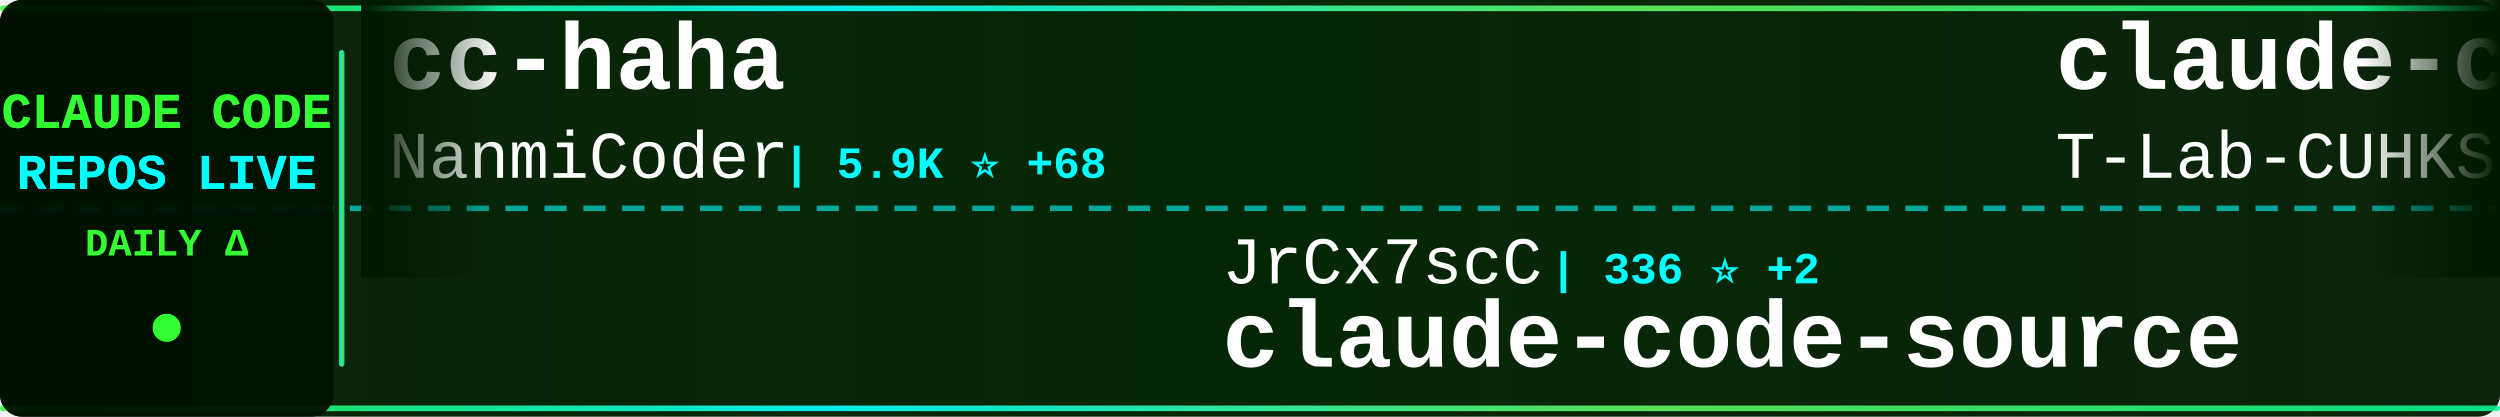
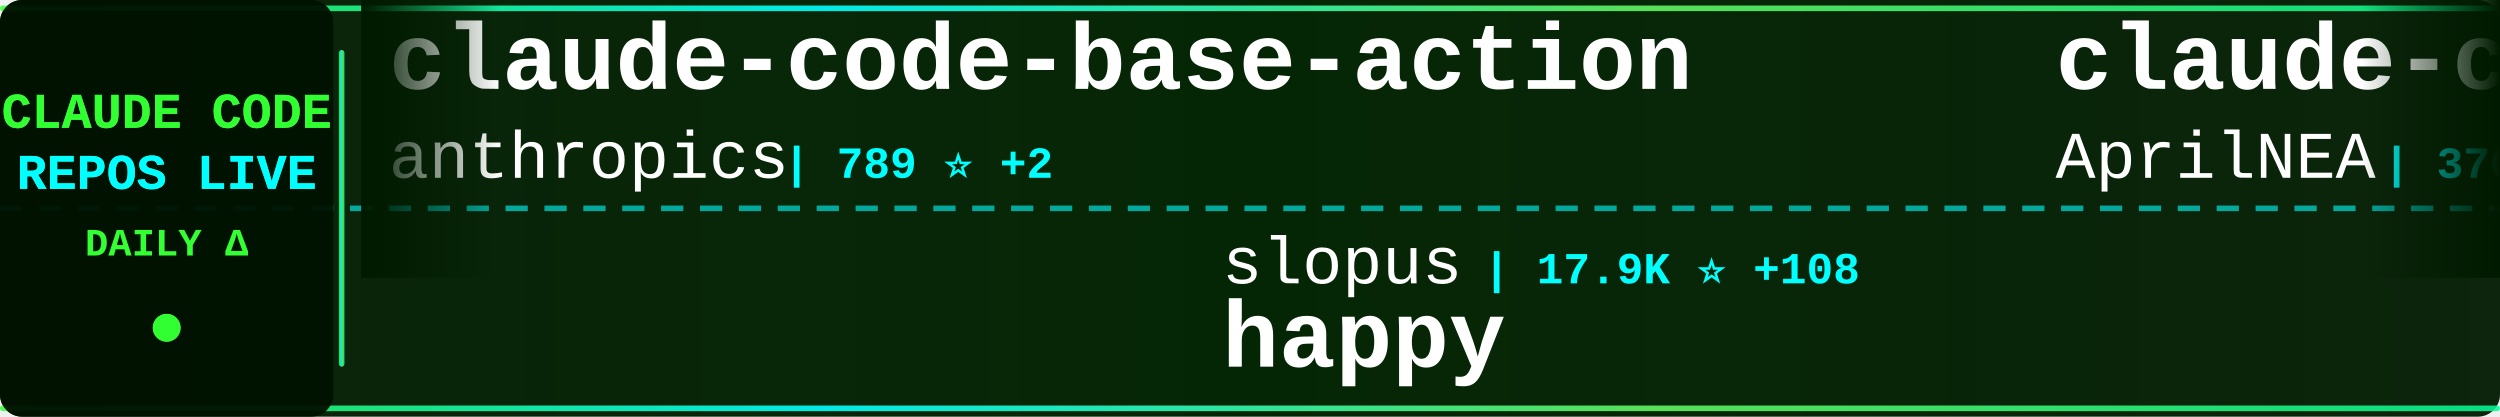
<svg xmlns="http://www.w3.org/2000/svg" width="900" height="150">
  <defs>
    <linearGradient id="tickerBg" x1="0%" y1="0%" x2="100%" y2="0%">
      <stop offset="0%" style="stop-color:#001a00;stop-opacity:0.95" />
      <stop offset="50%" style="stop-color:#002200;stop-opacity:0.98" />
      <stop offset="100%" style="stop-color:#001a00;stop-opacity:0.95" />
    </linearGradient>
    <linearGradient id="borderGrad" x1="0%" y1="0%" x2="100%" y2="0%">
      <stop offset="0%" style="stop-color:#33ff33;stop-opacity:0.85">
        <animate attributeName="stop-opacity" values="0.85;1;0.85" dur="2s" repeatCount="indefinite" />
      </stop>
      <stop offset="33%" style="stop-color:#00ffff;stop-opacity:0.9">
        <animate attributeName="stop-opacity" values="0.9;1;0.9" dur="2.2s" repeatCount="indefinite" />
      </stop>
      <stop offset="66%" style="stop-color:#66ff66;stop-opacity:0.85">
        <animate attributeName="stop-opacity" values="0.85;1;0.85" dur="1.8s" repeatCount="indefinite" />
      </stop>
      <stop offset="100%" style="stop-color:#00ff99;stop-opacity:0.85">
        <animate attributeName="stop-opacity" values="0.85;1;0.85" dur="2s" repeatCount="indefinite" />
      </stop>
    </linearGradient>
    <filter id="textGlow">
      <feGaussianBlur stdDeviation="0.1" result="coloredBlur" />
      <feMerge>
        <feMergeNode in="coloredBlur" />
        <feMergeNode in="SourceGraphic" />
      </feMerge>
    </filter>
    <filter id="metricGlow">
      <feGaussianBlur stdDeviation="0.2" result="coloredBlur" />
      <feMerge>
        <feMergeNode in="coloredBlur" />
        <feMergeNode in="SourceGraphic" />
      </feMerge>
    </filter>
    <linearGradient id="leftFade" x1="0%" y1="0%" x2="100%" y2="0%">
      <stop offset="0%" style="stop-color:#001a00;stop-opacity:1" />
      <stop offset="100%" style="stop-color:#001a00;stop-opacity:0" />
    </linearGradient>
    <linearGradient id="rightFade" x1="0%" y1="0%" x2="100%" y2="0%">
      <stop offset="0%" style="stop-color:#001a00;stop-opacity:0" />
      <stop offset="100%" style="stop-color:#001a00;stop-opacity:1" />
    </linearGradient>
  </defs>
  <rect width="900" height="150" fill="url(#tickerBg)" rx="8" />
  <rect x="0" y="2" width="900" height="2" fill="url(#borderGrad)" rx="1" />
  <rect x="0" y="146" width="900" height="2" fill="url(#borderGrad)" rx="1" />
  <line x1="0" y1="75" x2="900" y2="75" stroke="#00ffff" stroke-width="2" stroke-dasharray="8 6" opacity="0.6" />
  <rect x="0" y="0" width="120" height="150" fill="#001100" opacity="0.95" rx="8" />
  <text x="60" y="46" font-family="'Courier New', monospace" font-size="18" font-weight="bold" fill="#33ff33" text-anchor="middle" filter="url(#textGlow)">
    CLAUDE CODE
  </text>
  <text x="60" y="68" font-family="'Courier New', monospace" font-size="18" font-weight="bold" fill="#00ffff" text-anchor="middle" filter="url(#textGlow)">
    REPOS LIVE
  </text>
  <text x="60" y="92" font-family="'Courier New', monospace" font-size="14" font-weight="bold" fill="#33ff33" text-anchor="middle">
    DAILY Δ
  </text>
  <circle cx="60" cy="118" r="5" fill="#33ff33" filter="url(#metricGlow)">
    <animate attributeName="r" values="4;6;4" dur="1.5s" repeatCount="indefinite" />
    <animate attributeName="opacity" values="0.6;1;0.6" dur="1.5s" repeatCount="indefinite" />
  </circle>
  <rect x="122" y="18" width="2" height="114" fill="url(#borderGrad)" rx="1" />
  <clipPath id="tickerClip">
    <rect x="130" y="0" width="770" height="150" />
  </clipPath>
  <g clip-path="url(#tickerClip)">
    <g id="tickerItems">
      <animateTransform attributeName="transform" attributeType="XML" type="translate" from="0 0" to="-3000 0" dur="54s" repeatCount="indefinite" />
      <g transform="translate(0, 0)">
-         <text x="140" y="32" font-family="'Courier New', monospace" font-size="34" font-weight="bold" fill="#ffffff">cc-haha</text>
-         <text x="140" y="64" font-family="'Courier New', monospace" font-size="24" font-weight="normal" fill="#ffffff" opacity="1.0">NanmiCoder</text>
-         <text x="282" y="64" font-family="'Courier New', monospace" font-size="16" font-weight="bold" fill="#00ffff"> | 5.9K ⭐ +68</text>
+         <text x="140" y="32" font-family="'Courier New', monospace" font-size="34" font-weight="bold" fill="#ffffff">claude-code-base-action</text>
+         <text x="140" y="64" font-family="'Courier New', monospace" font-size="24" font-weight="normal" fill="#ffffff" opacity="1.0">anthropics</text>
+         <text x="282" y="64" font-family="'Courier New', monospace" font-size="16" font-weight="bold" fill="#00ffff"> | 789 ⭐ +2</text>
      </g>
      <g transform="translate(300, 0)">
-         <text x="140" y="102" font-family="'Courier New', monospace" font-size="24" font-weight="normal" fill="#ffffff" opacity="1.0">JrCx7scC</text>
-         <text x="258" y="102" font-family="'Courier New', monospace" font-size="16" font-weight="bold" fill="#00ffff"> | 336 ⭐ +2</text>
-         <text x="140" y="132" font-family="'Courier New', monospace" font-size="34" font-weight="bold" fill="#ffffff">claude-code-source</text>
+         <text x="140" y="102" font-family="'Courier New', monospace" font-size="24" font-weight="normal" fill="#ffffff" opacity="1.0">slopus</text>
+         <text x="234" y="102" font-family="'Courier New', monospace" font-size="16" font-weight="bold" fill="#00ffff"> | 17.9K ⭐ +108</text>
+         <text x="140" y="132" font-family="'Courier New', monospace" font-size="34" font-weight="bold" fill="#ffffff">happy</text>
      </g>
      <g transform="translate(600, 0)">
-         <text x="140" y="32" font-family="'Courier New', monospace" font-size="34" font-weight="bold" fill="#ffffff">claude-code</text>
-         <text x="140" y="64" font-family="'Courier New', monospace" font-size="24" font-weight="normal" fill="#ffffff" opacity="1.0">T-Lab-CUHKSZ</text>
-         <text x="306" y="64" font-family="'Courier New', monospace" font-size="16" font-weight="bold" fill="#00ffff"> | 287 ⭐</text>
+         <text x="140" y="32" font-family="'Courier New', monospace" font-size="34" font-weight="bold" fill="#ffffff">claude-code-source</text>
+         <text x="140" y="64" font-family="'Courier New', monospace" font-size="24" font-weight="normal" fill="#ffffff" opacity="1.0">AprilNEA</text>
+         <text x="258" y="64" font-family="'Courier New', monospace" font-size="16" font-weight="bold" fill="#00ffff"> | 370 ⭐</text>
      </g>
      <g transform="translate(900, 0)">
-         <text x="140" y="102" font-family="'Courier New', monospace" font-size="24" font-weight="normal" fill="#ffffff" opacity="1.0">ghuntley</text>
-         <text x="258" y="102" font-family="'Courier New', monospace" font-size="16" font-weight="bold" fill="#00ffff"> | 971 ⭐</text>
-         <text x="140" y="132" font-family="'Courier New', monospace" font-size="34" font-weight="bold" fill="#ffffff">claude-code-source-code-...</text>
+         <text x="140" y="102" font-family="'Courier New', monospace" font-size="24" font-weight="normal" fill="#ffffff" opacity="1.0">Maciek-roboblog</text>
+         <text x="342" y="102" font-family="'Courier New', monospace" font-size="16" font-weight="bold" fill="#00ffff"> | 7.5K ⭐ +17</text>
+         <text x="140" y="132" font-family="'Courier New', monospace" font-size="34" font-weight="bold" fill="#ffffff">Claude-Code-Usage-Monito...</text>
      </g>
      <g transform="translate(1200, 0)">
-         <text x="140" y="32" font-family="'Courier New', monospace" font-size="34" font-weight="bold" fill="#ffffff">ClaudeCode</text>
-         <text x="140" y="64" font-family="'Courier New', monospace" font-size="24" font-weight="normal" fill="#ffffff" opacity="1.0">guanshan</text>
-         <text x="258" y="64" font-family="'Courier New', monospace" font-size="16" font-weight="bold" fill="#00ffff"> | 55 ⭐ +1</text>
+         <text x="140" y="32" font-family="'Courier New', monospace" font-size="34" font-weight="bold" fill="#ffffff">claude-code-action</text>
+         <text x="140" y="64" font-family="'Courier New', monospace" font-size="24" font-weight="normal" fill="#ffffff" opacity="1.0">anthropics</text>
+         <text x="282" y="64" font-family="'Courier New', monospace" font-size="16" font-weight="bold" fill="#00ffff"> | 7.0K ⭐ +23</text>
      </g>
      <g transform="translate(1500, 0)">
-         <text x="140" y="102" font-family="'Courier New', monospace" font-size="24" font-weight="normal" fill="#ffffff" opacity="1.0">kodu-ai</text>
-         <text x="246" y="102" font-family="'Courier New', monospace" font-size="16" font-weight="bold" fill="#00ffff"> | 5.3K ⭐ +2</text>
-         <text x="140" y="132" font-family="'Courier New', monospace" font-size="34" font-weight="bold" fill="#ffffff">claude-coder</text>
+         <text x="140" y="102" font-family="'Courier New', monospace" font-size="24" font-weight="normal" fill="#ffffff" opacity="1.0">bfly123</text>
+         <text x="246" y="102" font-family="'Courier New', monospace" font-size="16" font-weight="bold" fill="#00ffff"> | 2.2K ⭐ +12</text>
+         <text x="140" y="132" font-family="'Courier New', monospace" font-size="34" font-weight="bold" fill="#ffffff">claude_code_bridge</text>
      </g>
      <g transform="translate(1800, 0)">
        <text x="140" y="32" font-family="'Courier New', monospace" font-size="34" font-weight="bold" fill="#ffffff">claude-code</text>
-         <text x="140" y="64" font-family="'Courier New', monospace" font-size="24" font-weight="normal" fill="#ffffff" opacity="1.0">xorespesp</text>
-         <text x="270" y="64" font-family="'Courier New', monospace" font-size="16" font-weight="bold" fill="#00ffff"> | 211 ⭐ +1</text>
+         <text x="140" y="64" font-family="'Courier New', monospace" font-size="24" font-weight="normal" fill="#ffffff" opacity="1.0">tanbiralam</text>
+         <text x="282" y="64" font-family="'Courier New', monospace" font-size="16" font-weight="bold" fill="#00ffff"> | 1.4K ⭐ +20</text>
      </g>
      <g transform="translate(2100, 0)">
-         <text x="140" y="102" font-family="'Courier New', monospace" font-size="24" font-weight="normal" fill="#ffffff" opacity="1.0">pengchengneo</text>
-         <text x="306" y="102" font-family="'Courier New', monospace" font-size="16" font-weight="bold" fill="#00ffff"> | 1.2K ⭐ +15</text>
-         <text x="140" y="132" font-family="'Courier New', monospace" font-size="34" font-weight="bold" fill="#ffffff">Claude-Code</text>
+         <text x="140" y="102" font-family="'Courier New', monospace" font-size="24" font-weight="normal" fill="#ffffff" opacity="1.0">router-for-me</text>
+         <text x="318" y="102" font-family="'Courier New', monospace" font-size="16" font-weight="bold" fill="#00ffff"> | 25.6K ⭐ +374</text>
+         <text x="140" y="132" font-family="'Courier New', monospace" font-size="34" font-weight="bold" fill="#ffffff">CLIProxyAPI</text>
      </g>
      <g transform="translate(2400, 0)">
-         <text x="140" y="32" font-family="'Courier New', monospace" font-size="34" font-weight="bold" fill="#ffffff">claude-code-source-code</text>
-         <text x="140" y="64" font-family="'Courier New', monospace" font-size="24" font-weight="normal" fill="#ffffff" opacity="1.0">777genius</text>
-         <text x="270" y="64" font-family="'Courier New', monospace" font-size="16" font-weight="bold" fill="#00ffff"> | 894 ⭐ +1</text>
+         <text x="140" y="32" font-family="'Courier New', monospace" font-size="34" font-weight="bold" fill="#ffffff">claude-code</text>
+         <text x="140" y="64" font-family="'Courier New', monospace" font-size="24" font-weight="normal" fill="#ffffff" opacity="1.0">anthropics</text>
+         <text x="282" y="64" font-family="'Courier New', monospace" font-size="16" font-weight="bold" fill="#00ffff"> | 113.3K ⭐ +500</text>
      </g>
      <g transform="translate(2700, 0)">
-         <text x="140" y="102" font-family="'Courier New', monospace" font-size="24" font-weight="normal" fill="#ffffff" opacity="1.0">AICoderTudou</text>
-         <text x="306" y="102" font-family="'Courier New', monospace" font-size="16" font-weight="bold" fill="#00ffff"> | 473 ⭐ +3</text>
-         <text x="140" y="132" font-family="'Courier New', monospace" font-size="34" font-weight="bold" fill="#ffffff">claude-code-tudou</text>
+         <text x="140" y="102" font-family="'Courier New', monospace" font-size="24" font-weight="normal" fill="#ffffff" opacity="1.0">1rgs</text>
+         <text x="210" y="102" font-family="'Courier New', monospace" font-size="16" font-weight="bold" fill="#00ffff"> | 3.4K ⭐ +9</text>
+         <text x="140" y="132" font-family="'Courier New', monospace" font-size="34" font-weight="bold" fill="#ffffff">claude-code-proxy</text>
      </g>
      <g transform="translate(3000, 0)">
-         <text x="140" y="32" font-family="'Courier New', monospace" font-size="34" font-weight="bold" fill="#ffffff">cc-haha</text>
-         <text x="140" y="64" font-family="'Courier New', monospace" font-size="24" font-weight="normal" fill="#ffffff" opacity="1.0">NanmiCoder</text>
-         <text x="282" y="64" font-family="'Courier New', monospace" font-size="16" font-weight="bold" fill="#00ffff"> | 5.9K ⭐ +68</text>
+         <text x="140" y="32" font-family="'Courier New', monospace" font-size="34" font-weight="bold" fill="#ffffff">claude-code-base-action</text>
+         <text x="140" y="64" font-family="'Courier New', monospace" font-size="24" font-weight="normal" fill="#ffffff" opacity="1.0">anthropics</text>
+         <text x="282" y="64" font-family="'Courier New', monospace" font-size="16" font-weight="bold" fill="#00ffff"> | 789 ⭐ +2</text>
      </g>
      <g transform="translate(3300, 0)">
-         <text x="140" y="102" font-family="'Courier New', monospace" font-size="24" font-weight="normal" fill="#ffffff" opacity="1.0">JrCx7scC</text>
-         <text x="258" y="102" font-family="'Courier New', monospace" font-size="16" font-weight="bold" fill="#00ffff"> | 336 ⭐ +2</text>
-         <text x="140" y="132" font-family="'Courier New', monospace" font-size="34" font-weight="bold" fill="#ffffff">claude-code-source</text>
+         <text x="140" y="102" font-family="'Courier New', monospace" font-size="24" font-weight="normal" fill="#ffffff" opacity="1.0">slopus</text>
+         <text x="234" y="102" font-family="'Courier New', monospace" font-size="16" font-weight="bold" fill="#00ffff"> | 17.9K ⭐ +108</text>
+         <text x="140" y="132" font-family="'Courier New', monospace" font-size="34" font-weight="bold" fill="#ffffff">happy</text>
      </g>
      <g transform="translate(3600, 0)">
-         <text x="140" y="32" font-family="'Courier New', monospace" font-size="34" font-weight="bold" fill="#ffffff">claude-code</text>
-         <text x="140" y="64" font-family="'Courier New', monospace" font-size="24" font-weight="normal" fill="#ffffff" opacity="1.0">T-Lab-CUHKSZ</text>
-         <text x="306" y="64" font-family="'Courier New', monospace" font-size="16" font-weight="bold" fill="#00ffff"> | 287 ⭐</text>
+         <text x="140" y="32" font-family="'Courier New', monospace" font-size="34" font-weight="bold" fill="#ffffff">claude-code-source</text>
+         <text x="140" y="64" font-family="'Courier New', monospace" font-size="24" font-weight="normal" fill="#ffffff" opacity="1.0">AprilNEA</text>
+         <text x="258" y="64" font-family="'Courier New', monospace" font-size="16" font-weight="bold" fill="#00ffff"> | 370 ⭐</text>
      </g>
      <g transform="translate(3900, 0)">
-         <text x="140" y="102" font-family="'Courier New', monospace" font-size="24" font-weight="normal" fill="#ffffff" opacity="1.0">ghuntley</text>
-         <text x="258" y="102" font-family="'Courier New', monospace" font-size="16" font-weight="bold" fill="#00ffff"> | 971 ⭐</text>
-         <text x="140" y="132" font-family="'Courier New', monospace" font-size="34" font-weight="bold" fill="#ffffff">claude-code-source-code-...</text>
+         <text x="140" y="102" font-family="'Courier New', monospace" font-size="24" font-weight="normal" fill="#ffffff" opacity="1.0">Maciek-roboblog</text>
+         <text x="342" y="102" font-family="'Courier New', monospace" font-size="16" font-weight="bold" fill="#00ffff"> | 7.5K ⭐ +17</text>
+         <text x="140" y="132" font-family="'Courier New', monospace" font-size="34" font-weight="bold" fill="#ffffff">Claude-Code-Usage-Monito...</text>
      </g>
    </g>
  </g>
  <rect x="130" y="0" width="50" height="100" fill="url(#leftFade)" />
  <rect x="850" y="0" width="50" height="100" fill="url(#rightFade)" />
</svg>
